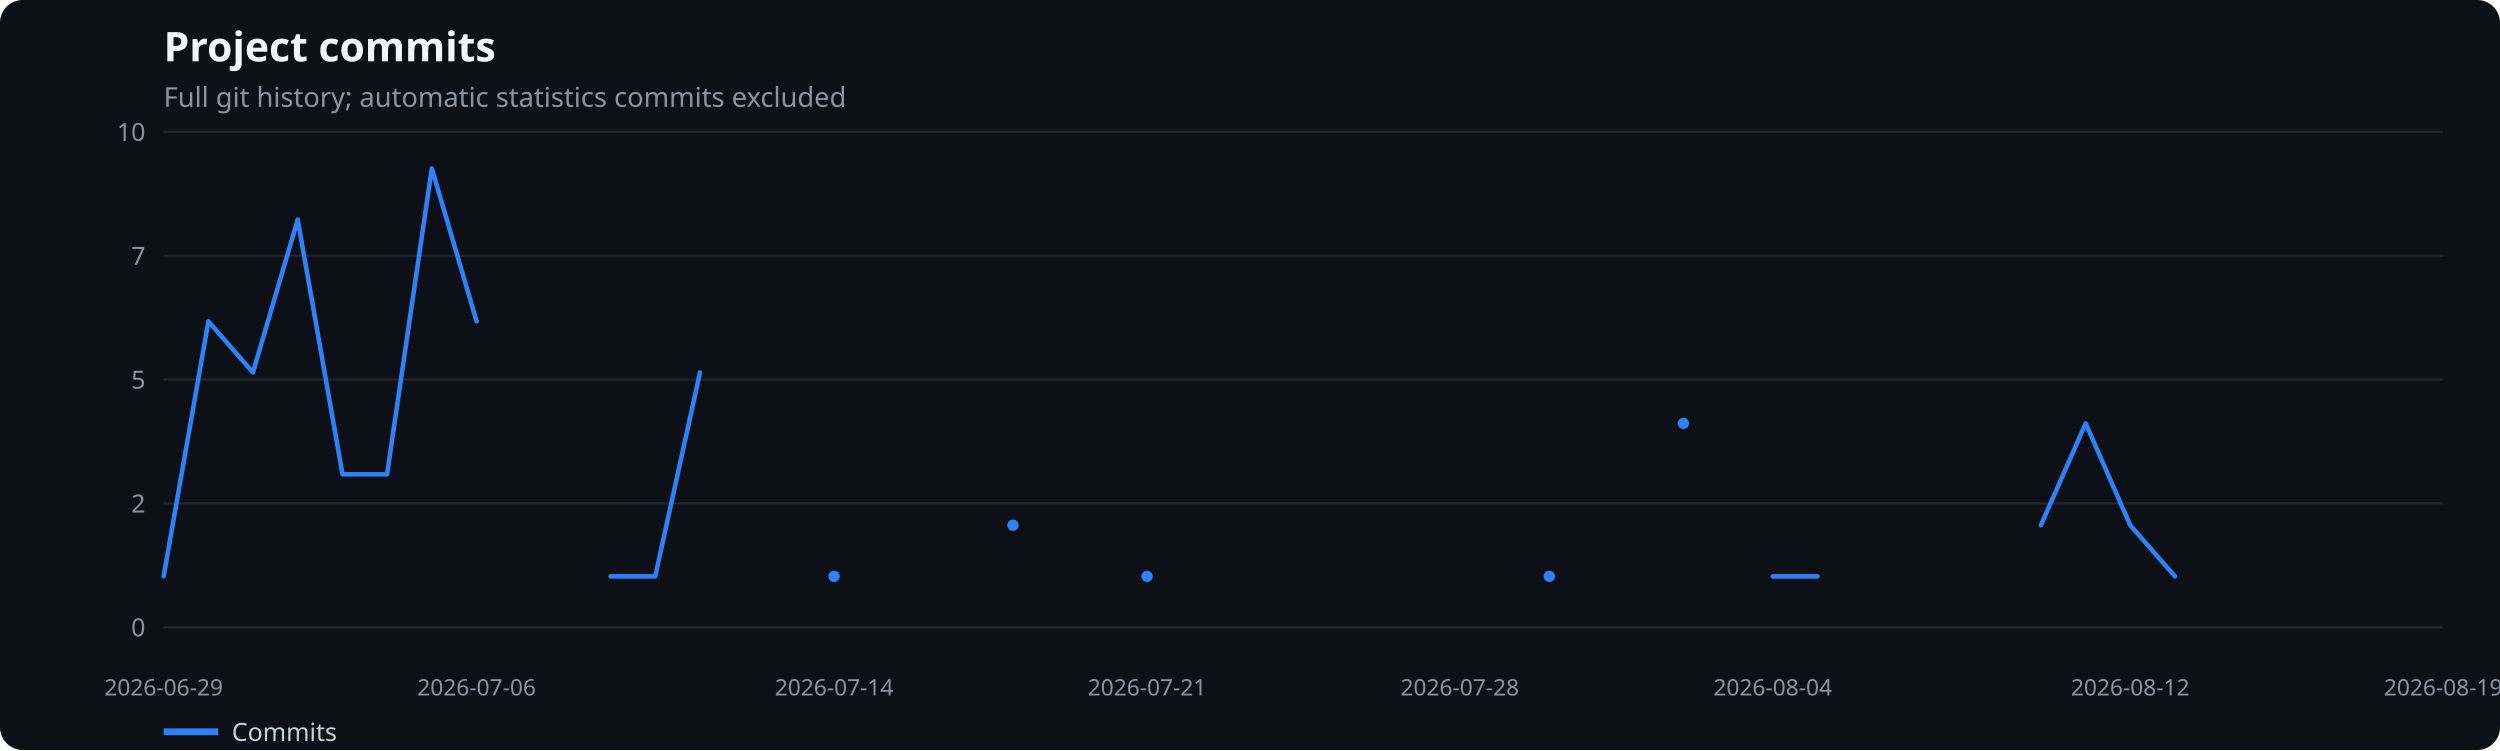
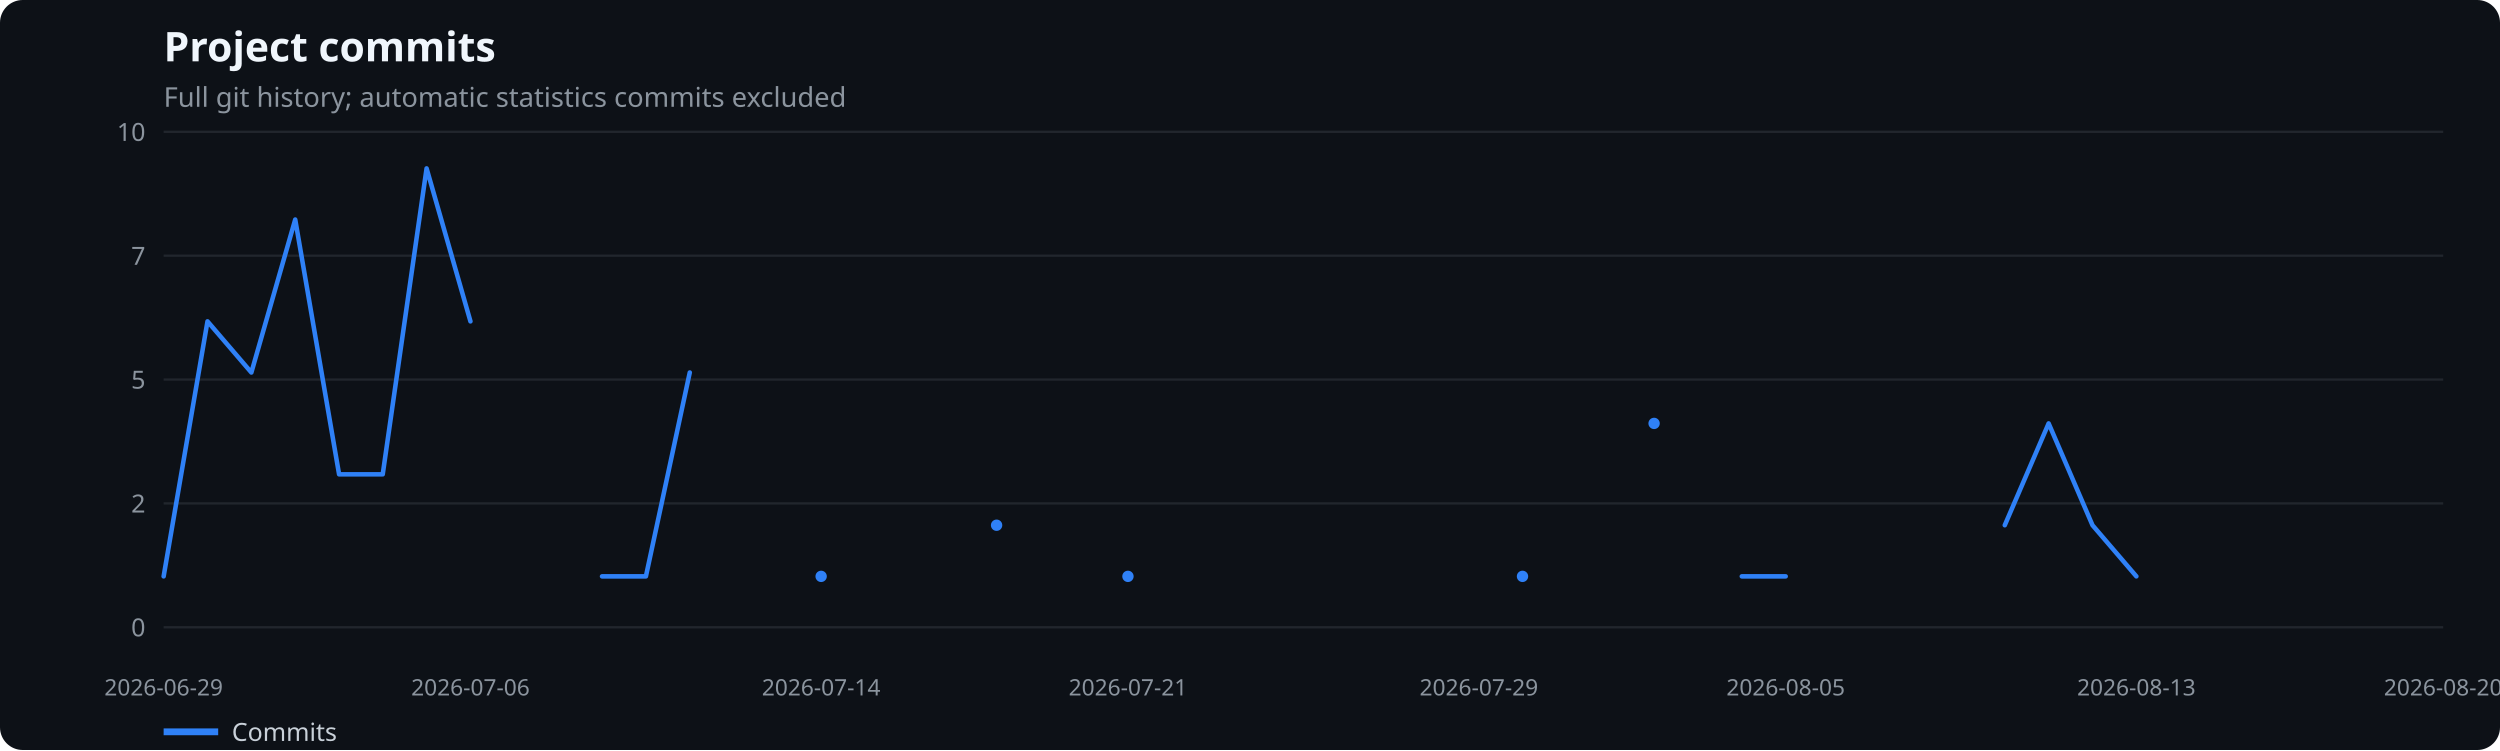
<svg xmlns="http://www.w3.org/2000/svg" width="1100" height="330" viewBox="0 0 1100 330" role="img" aria-label="Project commits">
  <rect width="100%" height="100%" fill="#0d1117" rx="10" />
  <text x="72" y="27" fill="#f0f6fc" font-family="system-ui,sans-serif" font-size="18" font-weight="600">Project commits</text>
  <text x="72" y="47" fill="#8b949e" font-family="system-ui,sans-serif" font-size="12">Full git history; automatic statistics commits excluded</text>
  <line x1="72" x2="1075" y1="276.0" y2="276.0" stroke="#21262d" />
  <text x="64" y="280.0" text-anchor="end" fill="#8b949e" font-family="system-ui,sans-serif" font-size="11">0</text>
  <line x1="72" x2="1075" y1="221.5" y2="221.5" stroke="#21262d" />
  <text x="64" y="225.5" text-anchor="end" fill="#8b949e" font-family="system-ui,sans-serif" font-size="11">2</text>
  <line x1="72" x2="1075" y1="167.0" y2="167.0" stroke="#21262d" />
  <text x="64" y="171.0" text-anchor="end" fill="#8b949e" font-family="system-ui,sans-serif" font-size="11">5</text>
  <line x1="72" x2="1075" y1="112.5" y2="112.5" stroke="#21262d" />
  <text x="64" y="116.5" text-anchor="end" fill="#8b949e" font-family="system-ui,sans-serif" font-size="11">7</text>
  <line x1="72" x2="1075" y1="58.0" y2="58.0" stroke="#21262d" />
  <text x="64" y="62.0" text-anchor="end" fill="#8b949e" font-family="system-ui,sans-serif" font-size="11">10</text>
  <text x="72.0" y="306" text-anchor="middle" fill="#8b949e" font-family="system-ui,sans-serif" font-size="10">2026-06-29</text>
-   <text x="209.7" y="306" text-anchor="middle" fill="#8b949e" font-family="system-ui,sans-serif" font-size="10">2026-07-06</text>
-   <text x="367.0" y="306" text-anchor="middle" fill="#8b949e" font-family="system-ui,sans-serif" font-size="10">2026-07-14</text>
-   <text x="504.7" y="306" text-anchor="middle" fill="#8b949e" font-family="system-ui,sans-serif" font-size="10">2026-07-21</text>
-   <text x="642.3" y="306" text-anchor="middle" fill="#8b949e" font-family="system-ui,sans-serif" font-size="10">2026-07-28</text>
-   <text x="780.0" y="306" text-anchor="middle" fill="#8b949e" font-family="system-ui,sans-serif" font-size="10">2026-08-04</text>
-   <text x="937.3" y="306" text-anchor="middle" fill="#8b949e" font-family="system-ui,sans-serif" font-size="10">2026-08-12</text>
-   <text x="1075.0" y="306" text-anchor="middle" fill="#8b949e" font-family="system-ui,sans-serif" font-size="10">2026-08-19</text>
-   <polyline points="72.0,253.6 91.7,141.4 111.3,163.9 131.0,96.6 150.7,208.7 170.3,208.7 190.0,74.1 209.7,141.4" fill="none" stroke="#2f81f7" stroke-width="2" stroke-linecap="round" stroke-linejoin="round" />
-   <polyline points="268.7,253.6 288.3,253.6 308.0,163.9" fill="none" stroke="#2f81f7" stroke-width="2" stroke-linecap="round" stroke-linejoin="round" />
-   <circle cx="367.0" cy="253.6" r="2.5" fill="#2f81f7" />
-   <circle cx="445.7" cy="231.1" r="2.5" fill="#2f81f7" />
-   <circle cx="504.7" cy="253.6" r="2.5" fill="#2f81f7" />
-   <circle cx="681.7" cy="253.6" r="2.5" fill="#2f81f7" />
-   <circle cx="740.7" cy="186.3" r="2.5" fill="#2f81f7" />
-   <polyline points="780.0,253.6 799.7,253.6" fill="none" stroke="#2f81f7" stroke-width="2" stroke-linecap="round" stroke-linejoin="round" />
-   <polyline points="898.0,231.1 917.7,186.3 937.3,231.1 957.0,253.6" fill="none" stroke="#2f81f7" stroke-width="2" stroke-linecap="round" stroke-linejoin="round" />
+   <text x="207.0" y="306" text-anchor="middle" fill="#8b949e" font-family="system-ui,sans-serif" font-size="10">2026-07-06</text>
+   <text x="361.3" y="306" text-anchor="middle" fill="#8b949e" font-family="system-ui,sans-serif" font-size="10">2026-07-14</text>
+   <text x="496.3" y="306" text-anchor="middle" fill="#8b949e" font-family="system-ui,sans-serif" font-size="10">2026-07-21</text>
+   <text x="650.7" y="306" text-anchor="middle" fill="#8b949e" font-family="system-ui,sans-serif" font-size="10">2026-07-29</text>
+   <text x="785.7" y="306" text-anchor="middle" fill="#8b949e" font-family="system-ui,sans-serif" font-size="10">2026-08-05</text>
+   <text x="940.0" y="306" text-anchor="middle" fill="#8b949e" font-family="system-ui,sans-serif" font-size="10">2026-08-13</text>
+   <text x="1075.0" y="306" text-anchor="middle" fill="#8b949e" font-family="system-ui,sans-serif" font-size="10">2026-08-20</text>
+   <polyline points="72.0,253.6 91.3,141.4 110.6,163.9 129.9,96.6 149.2,208.7 168.4,208.7 187.7,74.1 207.0,141.4" fill="none" stroke="#2f81f7" stroke-width="2" stroke-linecap="round" stroke-linejoin="round" />
+   <polyline points="264.9,253.6 284.2,253.6 303.5,163.9" fill="none" stroke="#2f81f7" stroke-width="2" stroke-linecap="round" stroke-linejoin="round" />
+   <circle cx="361.3" cy="253.6" r="2.5" fill="#2f81f7" />
+   <circle cx="438.5" cy="231.1" r="2.5" fill="#2f81f7" />
+   <circle cx="496.3" cy="253.6" r="2.5" fill="#2f81f7" />
+   <circle cx="669.9" cy="253.6" r="2.5" fill="#2f81f7" />
+   <circle cx="727.8" cy="186.3" r="2.5" fill="#2f81f7" />
+   <polyline points="766.4,253.6 785.7,253.6" fill="none" stroke="#2f81f7" stroke-width="2" stroke-linecap="round" stroke-linejoin="round" />
+   <polyline points="882.1,231.1 901.4,186.3 920.7,231.1 940.0,253.6" fill="none" stroke="#2f81f7" stroke-width="2" stroke-linecap="round" stroke-linejoin="round" />
  <line x1="72" x2="96" y1="322" y2="322" stroke="#2f81f7" stroke-width="3" />
  <text x="102" y="326" fill="#c9d1d9" font-family="system-ui,sans-serif" font-size="11">Commits</text>
</svg>
